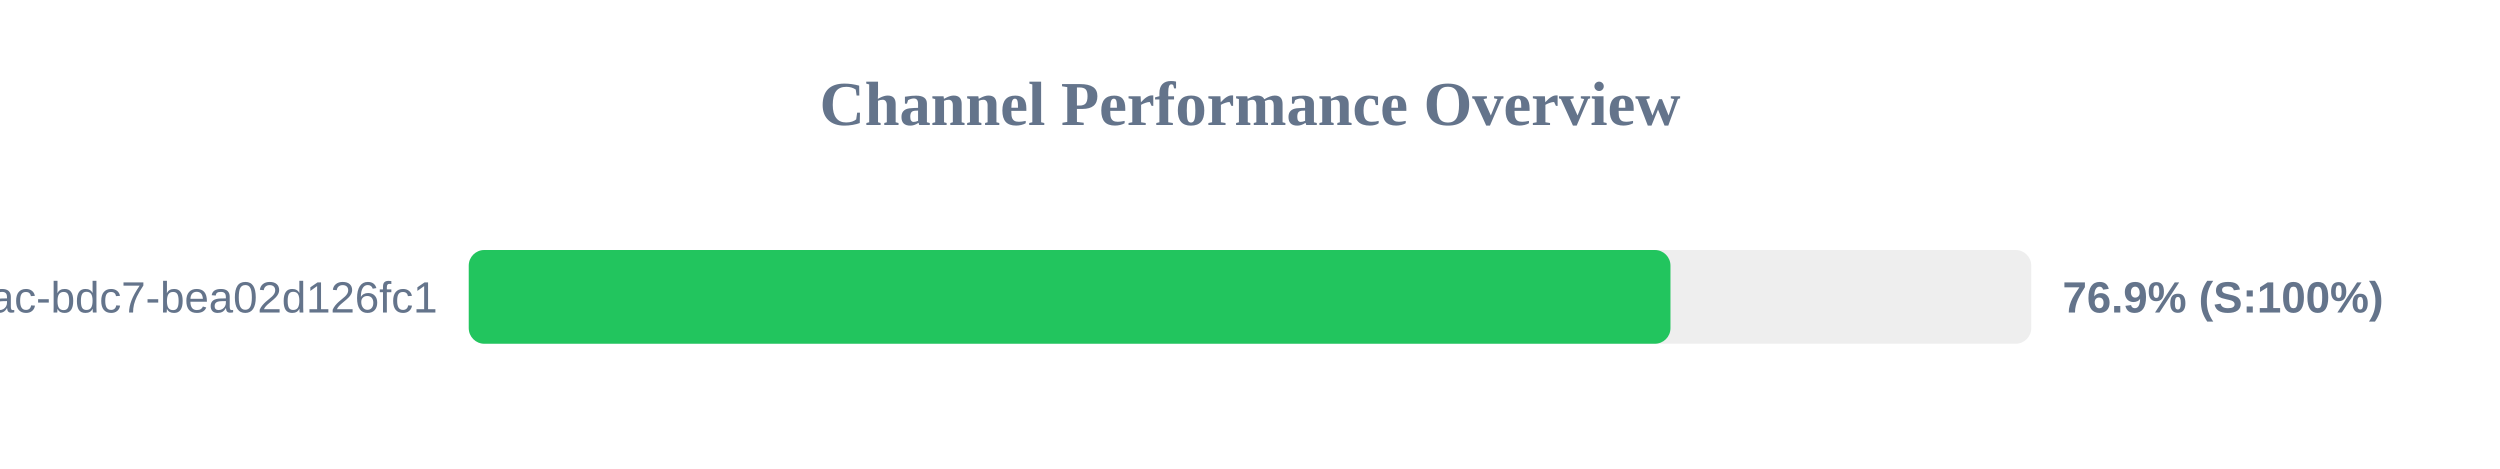
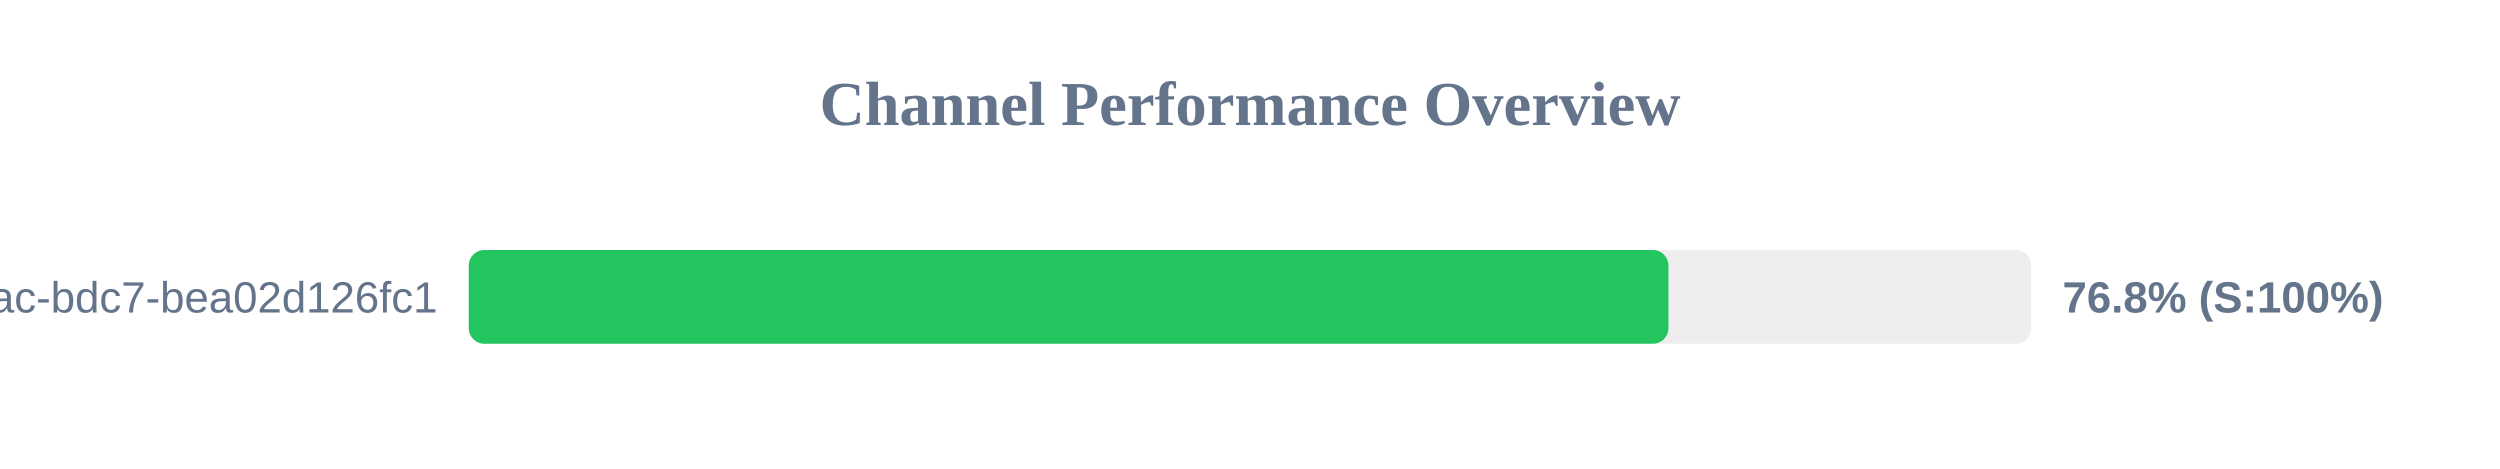
<svg xmlns="http://www.w3.org/2000/svg" width="800" height="150" version="1.1">
  <style>
        .row { font: 14px Arial; fill: #64748b; }
        .score { font: bold 14px Arial; fill: #64748b; }
    </style>
  <text x="400" y="40" text-anchor="middle" font-size="20px" font-weight="bold" fill="#64748b">Channel Performance Overview</text>
  <rect x="150" y="80" width="500" height="30" fill="#eee" rx="5" />
-   <rect x="150" y="80" width="384.55" height="30" fill="#22c55e" rx="5" />
+   <rect x="150" y="80" width="383.9" height="30" fill="#22c55e" rx="5" />
  <text x="140" y="100" text-anchor="end" class="row">?uuid=e31ad3e6-e341-42ac-bdc7-bea02d126fc1</text>
-   <text x="660" y="100" text-anchor="start" class="score">76.9% (S:100%)</text>
+   <text x="660" y="100" text-anchor="start" class="score">76.8% (S:100%)</text>
</svg>
